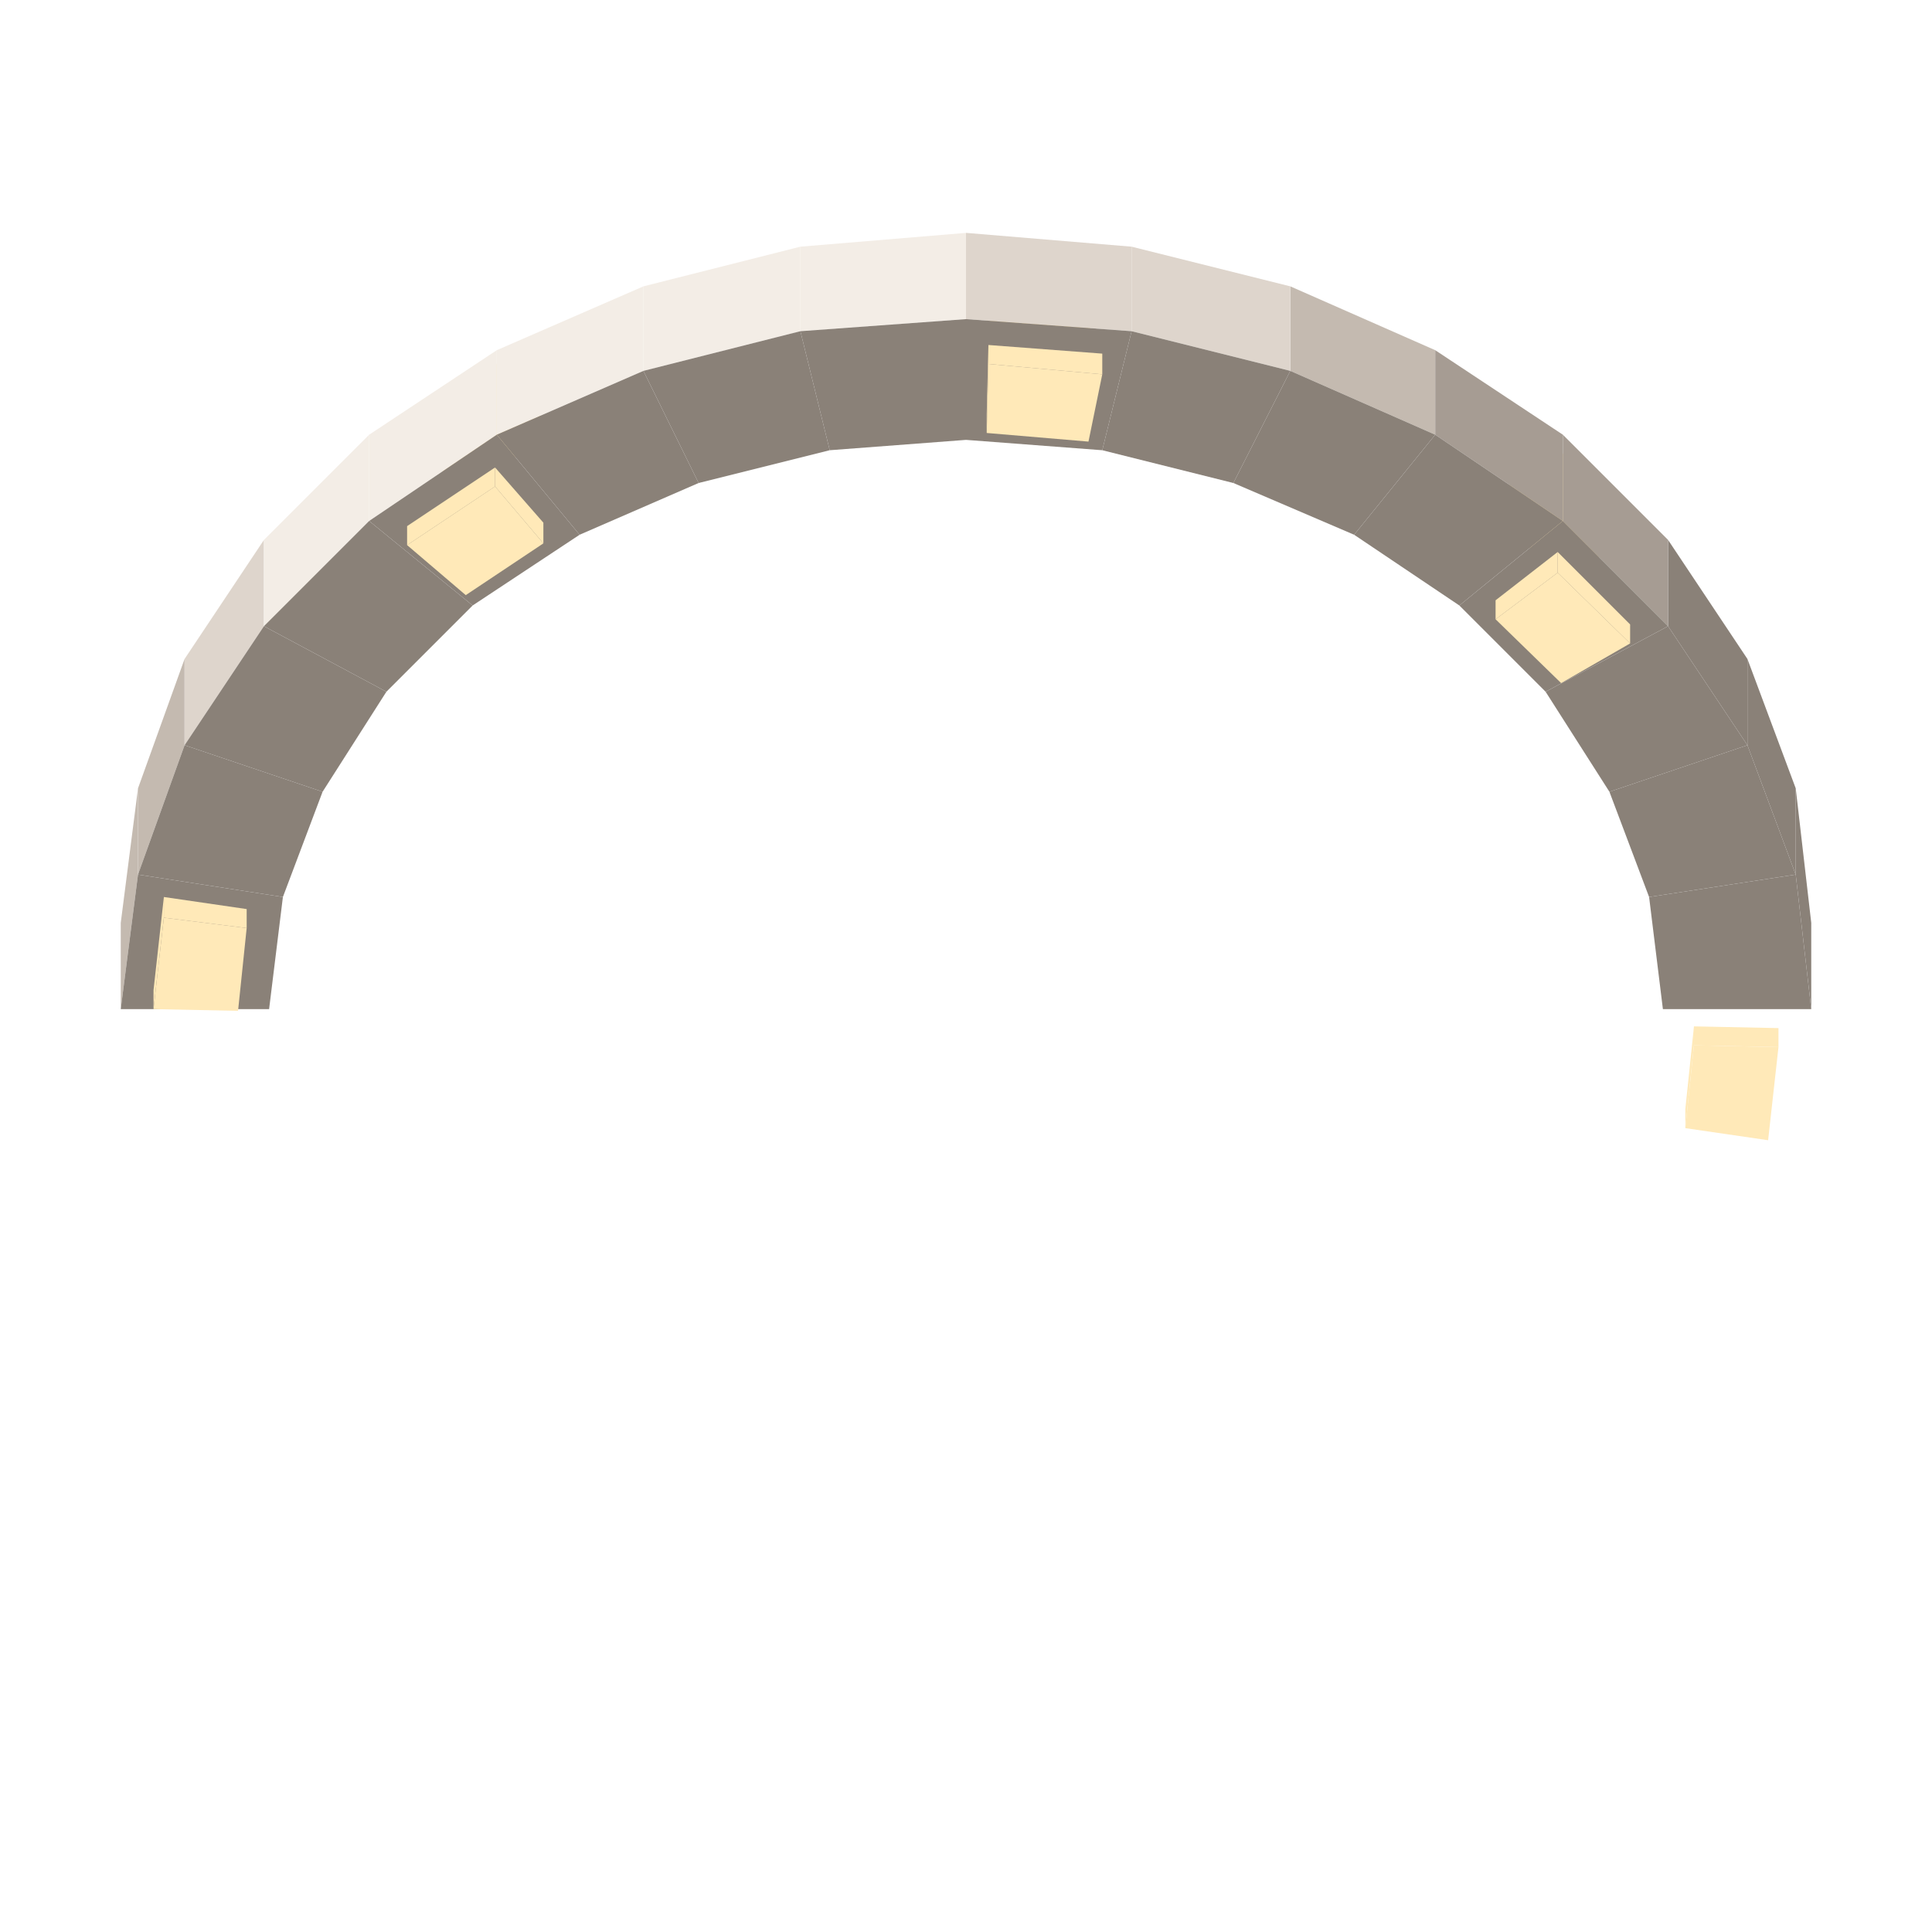
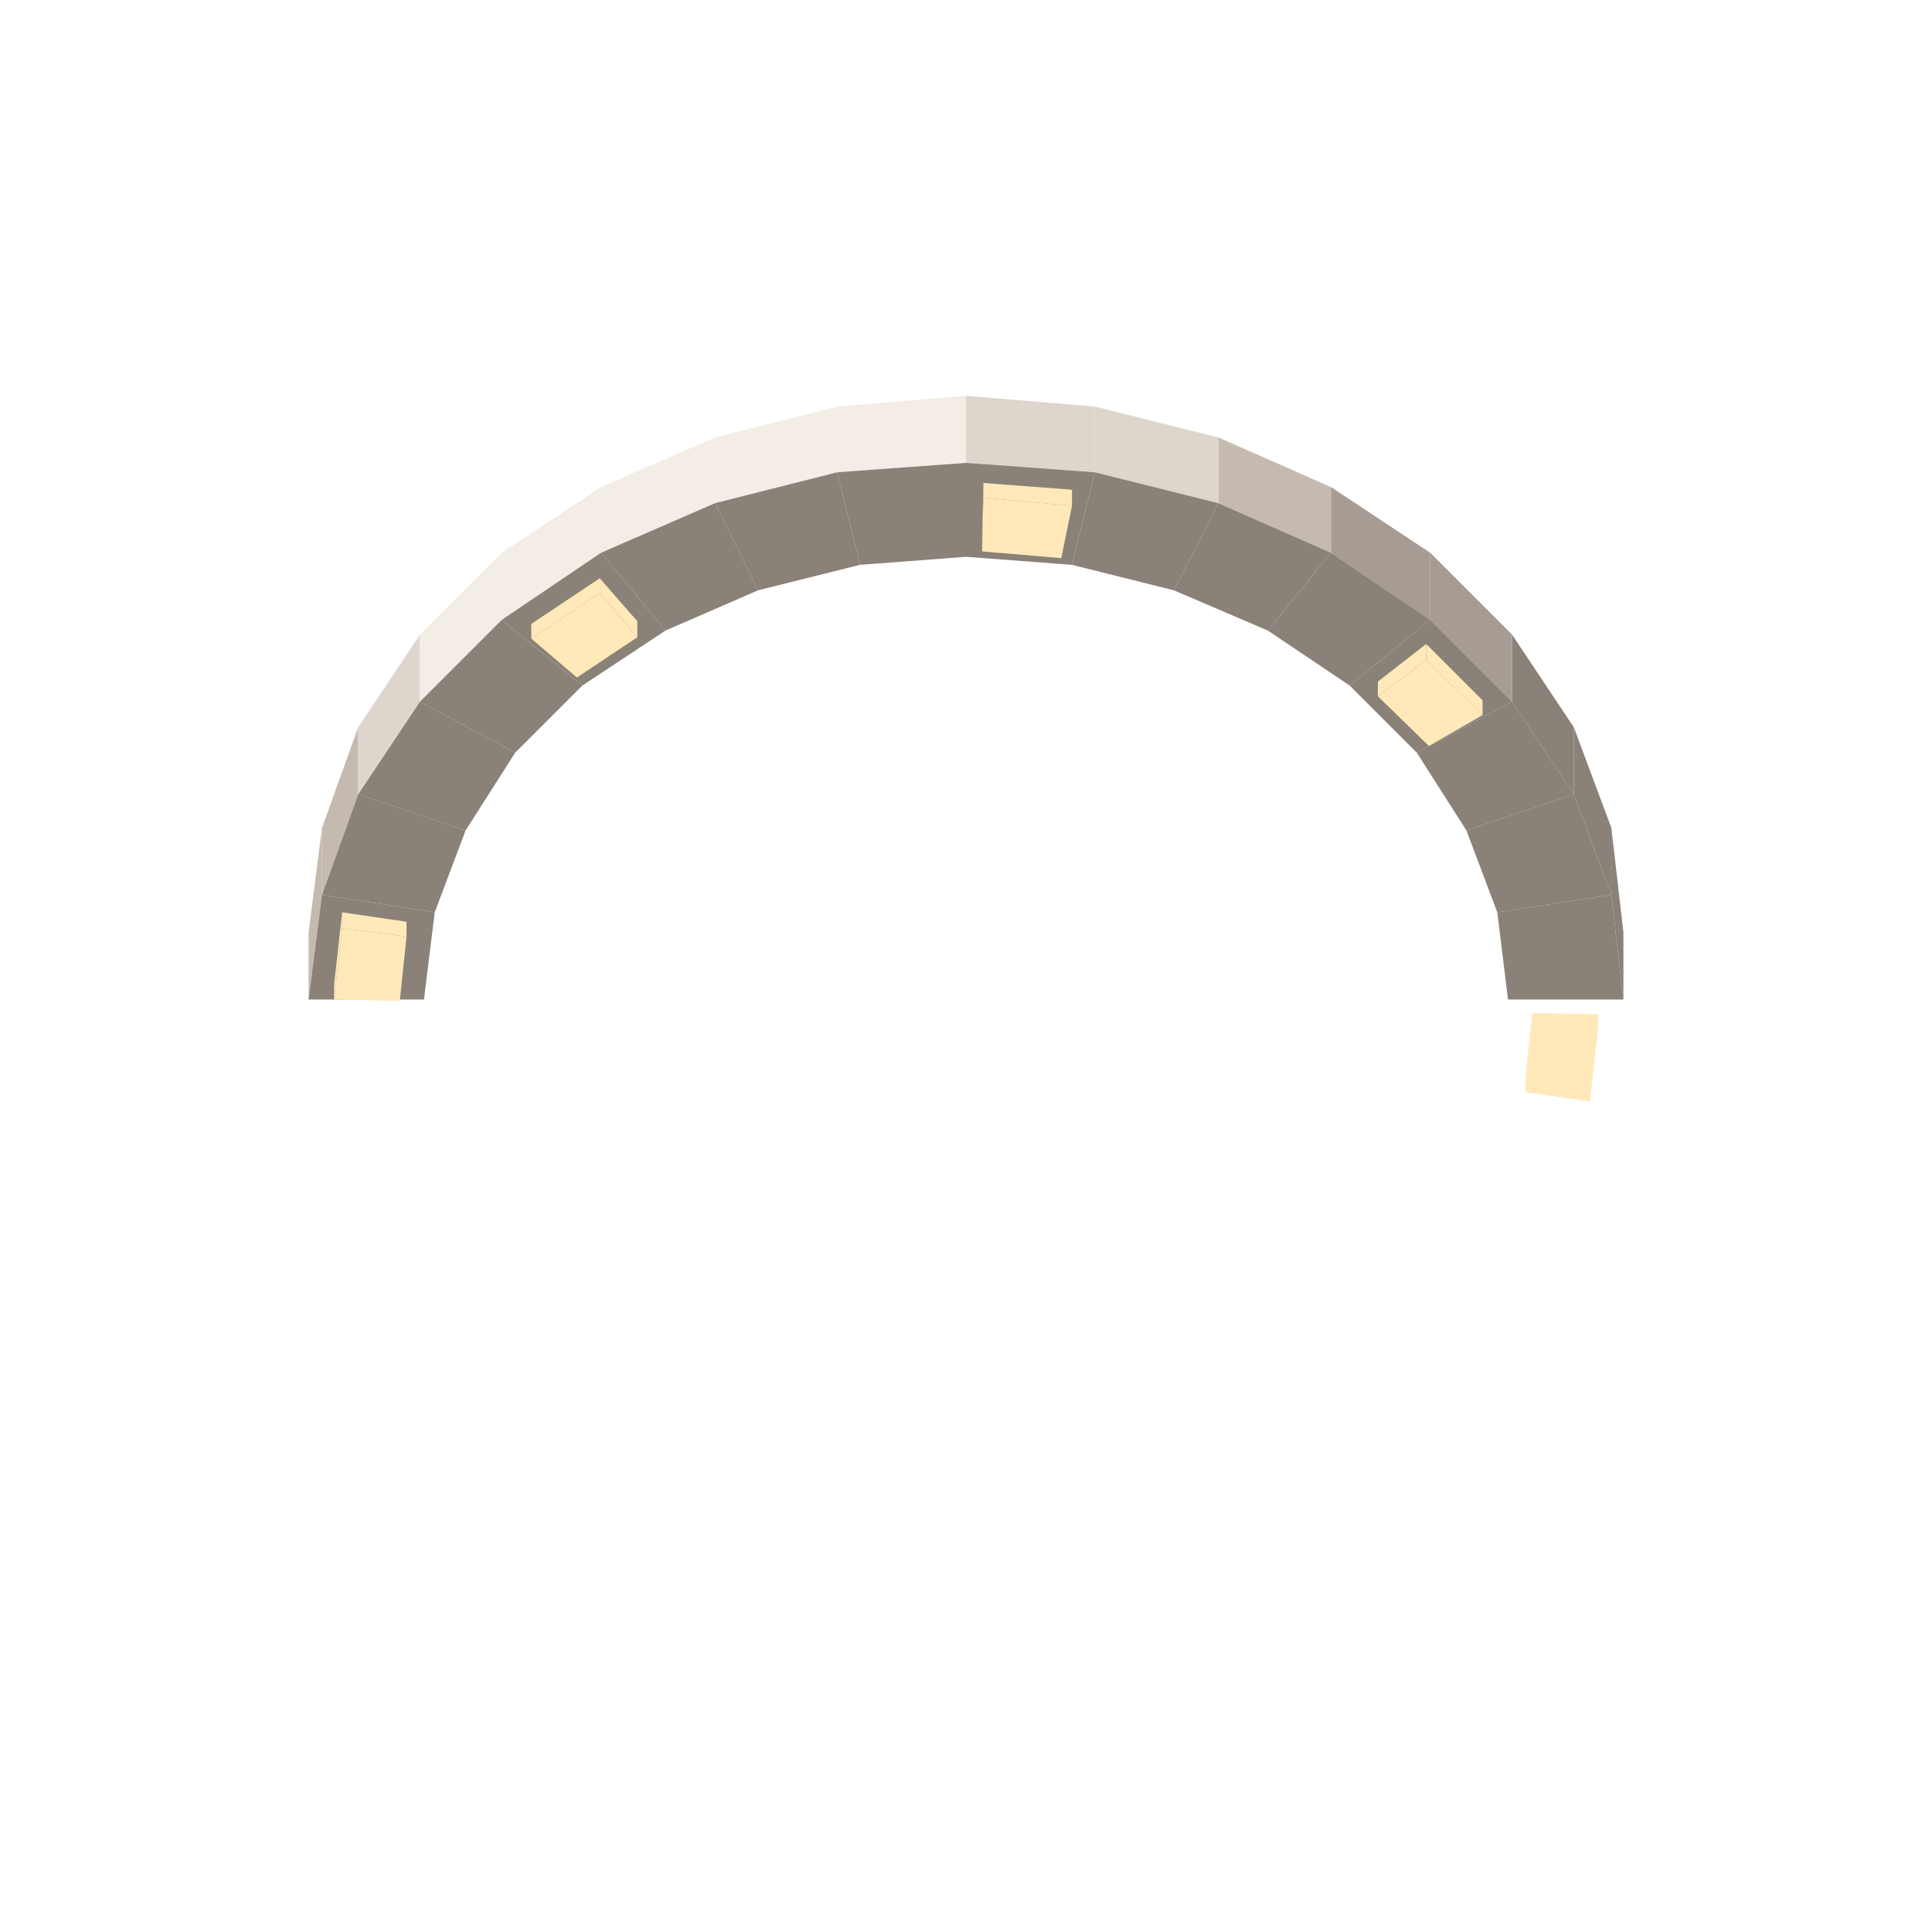
- <svg xmlns="http://www.w3.org/2000/svg" width="49" height="49" viewBox="0 0 112 112">
-   <polygon fill="#ffe9b8" points="97.7,64.3 98.2,59.5 98.2,60.6 97.7,65.4" />
-   <polygon fill="#ffe9b8" points="98.2,60.6 103.1,60.7 102.5,66.1 97.7,65.4" />
-   <polygon fill="#8A8178" points="104.1,45.7 105,53.5 105,58.5 104.1,50.7" />
-   <polygon fill="#C4BAB0" points="7,53.5 8,45.7 8,50.7 7,58.5" />
-   <polygon fill="#ffe9b8" points="98.2,59.5 103.1,59.6 103.1,60.7 98.2,60.6" />
-   <polygon fill="#8A8178" points="15.6,58.5 7,58.5 8,50.7 16.4,52" />
-   <polygon fill="#8A8178" points="95.6,52 104.1,50.7 105,58.5 96.4,58.5" />
-   <polygon fill="#ffe9b8" points="8.9,57.4 9.5,52 9.5,53.2 8.9,58.5" />
-   <polygon fill="#ffe9b8" points="13.8,58.6 8.9,58.5 9.5,53.2 14.3,53.8" />
-   <polygon fill="#8A8178" points="101.3,38.2 104.1,45.7 104.1,50.7 101.3,43.2" />
-   <polygon fill="#C4BAB0" points="8,45.7 10.7,38.2 10.7,43.2 8,50.7" />
-   <polygon fill="#ffe9b8" points="9.5,52 14.3,52.7 14.3,53.8 9.5,53.2" />
-   <polygon fill="#ffe9b8" points="94.5,31.2 90.5,33.6 90.5,32.4 94.5,30.1" />
-   <polygon fill="#8A8178" points="93.3,45.9 101.3,43.2 104.1,50.7 95.6,52" />
-   <polygon fill="#8A8178" points="16.4,52 8,50.7 10.7,43.2 18.7,45.9" />
-   <polygon fill="#ffe9b8" points="90.5,33.6 86.7,29.8 86.7,28.7 90.5,32.4" />
-   <polygon fill="#ffe9b8" points="86.7,28.7 90.3,26 94.5,30.1 90.5,32.4" />
-   <polygon fill="#8A8178" points="96.7,31.3 101.3,38.2 101.3,43.2 96.7,36.3" />
-   <polygon fill="#DED5CC" points="10.7,38.2 15.3,31.3 15.3,36.3 10.7,43.2" />
-   <polygon fill="#ffe9b8" points="27,28.5 23.6,25.6 23.6,24.4 27,27.3" />
-   <polygon fill="#ffe9b8" points="31.5,25.4 27,28.5 27,27.3 31.5,24.3" />
-   <polygon fill="#ffe9b8" points="27,27.3 23.6,24.4 28.7,21 31.5,24.3" />
-   <polygon fill="#8A8178" points="89.6,40.1 96.7,36.3 101.3,43.2 93.3,45.9" />
-   <polygon fill="#8A8178" points="18.7,45.9 10.7,43.2 15.3,36.3 22.4,40.1" />
-   <polygon fill="#A69C93" points="90.6,25.2 96.7,31.3 96.7,36.3 90.6,30.2" />
-   <polygon fill="#F3EDE6" points="15.3,31.3 21.4,25.2 21.4,30.2 15.3,36.3" />
-   <polygon fill="#8A8178" points="84.6,35.1 90.6,30.2 96.7,36.3 89.6,40.1" />
-   <polygon fill="#8A8178" points="22.4,40.1 15.3,36.3 21.4,30.2 27.4,35.1" />
-   <polygon fill="#ffe9b8" points="63.1,19.5 57.2,19 57.2,17.9 63.1,18.4" />
-   <polygon fill="#ffe9b8" points="57.2,17.9 57.3,13.9 63.9,14.4 63.1,18.4" />
-   <polygon fill="#ffe9b8" points="63.9,15.6 63.1,19.5 63.1,18.4 63.9,14.4" />
-   <polygon fill="#ffe9b8" points="86.7,35.9 90.3,33.2 94.5,37.3 90.5,39.6" />
-   <polygon fill="#ffe9b8" points="90.3,32 94.5,36.2 94.5,37.3 90.3,33.2" />
-   <polygon fill="#A69C93" points="83.2,20.3 90.6,25.2 90.6,30.2 83.2,25.2" />
-   <polygon fill="#F3EDE6" points="21.4,25.2 28.8,20.3 28.8,25.2 21.4,30.2" />
-   <polygon fill="#ffe9b8" points="86.7,34.8 90.3,32 90.3,33.2 86.7,35.9" />
-   <polygon fill="#8A8178" points="27.4,35.1 21.4,30.2 28.8,25.2 33.6,31" />
-   <polygon fill="#8A8178" points="78.5,31 83.2,25.2 90.6,30.2 84.6,35.1" />
-   <polygon fill="#C4BAB0" points="74.8,16.6 83.2,20.3 83.2,25.2 74.8,21.5" />
-   <polygon fill="#F3EDE6" points="28.8,20.3 37.3,16.6 37.3,21.5 28.8,25.2" />
-   <polygon fill="#ffe9b8" points="27,34.5 23.6,31.6 28.7,28.2 31.5,31.5" />
-   <polygon fill="#ffe9b8" points="23.6,30.5 28.7,27.1 28.7,28.2 23.6,31.6" />
-   <polygon fill="#ffe9b8" points="28.7,27.1 31.5,30.3 31.5,31.5 28.7,28.2" />
-   <polygon fill="#8A8178" points="71.5,28 74.8,21.5 83.2,25.2 78.5,31" />
-   <polygon fill="#8A8178" points="33.6,31 28.8,25.2 37.3,21.5 40.5,28" />
-   <polygon fill="#DED5CC" points="65.6,14.3 74.8,16.6 74.8,21.5 65.6,19.2" />
-   <polygon fill="#F3EDE6" points="37.3,16.6 46.4,14.3 46.4,19.2 37.3,21.5" />
-   <polygon fill="#F3EDE6" points="46.4,14.3 56,13.5 56,18.5 46.4,19.2" />
-   <polygon fill="#DED5CC" points="56,13.5 65.6,14.3 65.6,19.2 56,18.5" />
-   <polygon fill="#8A8178" points="63.9,26.1 65.6,19.2 74.8,21.5 71.5,28" />
-   <polygon fill="#8A8178" points="40.5,28 37.3,21.5 46.4,19.2 48.1,26.1" />
-   <polygon fill="#8A8178" points="48.1,26.1 46.4,19.2 56,18.5 56,25.5" />
-   <polygon fill="#8A8178" points="56,25.5 56,18.5 65.6,19.2 63.9,26.1" />
-   <polygon fill="#ffe9b8" points="57.2,24 57.3,20 57.3,21.1 57.2,25.1" />
-   <polygon fill="#ffe9b8" points="57.2,25.1 57.3,21.1 63.9,21.7 63.1,25.6" />
-   <polygon fill="#ffe9b8" points="57.3,20 63.9,20.5 63.9,21.7 57.3,21.1" />
+ <svg xmlns="http://www.w3.org/2000/svg" width="63" height="63" viewBox="0 0 144 144">
+   <polygon fill="#ffe9b8" points="113.7,80.3 114.2,75.5 114.2,76.6 113.7,81.4" />
+   <polygon fill="#ffe9b8" points="114.2,76.6 119.1,76.7 118.5,82.1 113.7,81.4" />
+   <polygon fill="#8A8178" points="120.1,61.7 121,69.5 121,74.5 120.1,66.7" />
+   <polygon fill="#C4BAB0" points="23,69.5 24,61.7 24,66.7 23,74.5" />
+   <polygon fill="#ffe9b8" points="114.2,75.5 119.1,75.6 119.1,76.7 114.2,76.6" />
+   <polygon fill="#8A8178" points="31.6,74.5 23,74.5 24,66.7 32.4,68" />
+   <polygon fill="#8A8178" points="111.6,68 120.1,66.7 121,74.5 112.4,74.5" />
+   <polygon fill="#ffe9b8" points="24.9,73.4 25.5,68 25.5,69.2 24.9,74.5" />
+   <polygon fill="#ffe9b8" points="29.8,74.6 24.9,74.5 25.5,69.2 30.3,69.8" />
+   <polygon fill="#8A8178" points="117.3,54.2 120.1,61.7 120.1,66.7 117.3,59.2" />
+   <polygon fill="#C4BAB0" points="24,61.7 26.7,54.2 26.7,59.2 24,66.7" />
+   <polygon fill="#ffe9b8" points="25.5,68 30.3,68.7 30.3,69.8 25.5,69.2" />
+   <polygon fill="#ffe9b8" points="110.5,47.2 106.5,49.6 106.5,48.4 110.5,46.1" />
+   <polygon fill="#8A8178" points="109.3,61.9 117.3,59.2 120.1,66.7 111.6,68" />
+   <polygon fill="#8A8178" points="32.4,68 24,66.7 26.7,59.2 34.7,61.9" />
+   <polygon fill="#ffe9b8" points="106.5,49.6 102.7,45.8 102.7,44.7 106.5,48.4" />
+   <polygon fill="#ffe9b8" points="102.7,44.7 106.3,42 110.5,46.1 106.5,48.4" />
+   <polygon fill="#8A8178" points="112.7,47.3 117.3,54.2 117.3,59.2 112.7,52.3" />
+   <polygon fill="#DED5CC" points="26.7,54.2 31.3,47.3 31.3,52.3 26.7,59.2" />
+   <polygon fill="#ffe9b8" points="43,44.5 39.6,41.6 39.6,40.4 43,43.3" />
+   <polygon fill="#ffe9b8" points="47.5,41.4 43,44.5 43,43.3 47.5,40.3" />
+   <polygon fill="#ffe9b8" points="43,43.3 39.6,40.4 44.7,37 47.5,40.3" />
+   <polygon fill="#8A8178" points="105.6,56.1 112.7,52.3 117.3,59.2 109.3,61.9" />
+   <polygon fill="#8A8178" points="34.7,61.9 26.7,59.2 31.3,52.3 38.4,56.1" />
+   <polygon fill="#A69C93" points="106.6,41.2 112.7,47.3 112.7,52.3 106.6,46.2" />
+   <polygon fill="#F3EDE6" points="31.3,47.3 37.4,41.2 37.4,46.2 31.3,52.3" />
+   <polygon fill="#8A8178" points="100.6,51.1 106.6,46.2 112.7,52.3 105.6,56.1" />
+   <polygon fill="#8A8178" points="38.4,56.1 31.3,52.3 37.4,46.2 43.4,51.1" />
+   <polygon fill="#ffe9b8" points="79.1,35.5 73.2,35 73.2,33.9 79.1,34.4" />
+   <polygon fill="#ffe9b8" points="73.2,33.9 73.3,29.9 79.9,30.4 79.1,34.4" />
+   <polygon fill="#ffe9b8" points="79.9,31.6 79.1,35.5 79.1,34.4 79.9,30.4" />
+   <polygon fill="#ffe9b8" points="102.7,51.9 106.3,49.2 110.5,53.3 106.5,55.6" />
+   <polygon fill="#ffe9b8" points="106.3,48 110.5,52.2 110.5,53.3 106.3,49.2" />
+   <polygon fill="#A69C93" points="99.2,36.3 106.6,41.2 106.6,46.2 99.2,41.2" />
+   <polygon fill="#F3EDE6" points="37.4,41.2 44.8,36.3 44.8,41.2 37.4,46.2" />
+   <polygon fill="#ffe9b8" points="102.7,50.8 106.3,48 106.3,49.2 102.7,51.9" />
+   <polygon fill="#8A8178" points="43.4,51.1 37.4,46.2 44.8,41.2 49.6,47" />
+   <polygon fill="#8A8178" points="94.5,47 99.2,41.2 106.6,46.2 100.6,51.1" />
+   <polygon fill="#C4BAB0" points="90.8,32.6 99.2,36.3 99.2,41.2 90.8,37.5" />
+   <polygon fill="#F3EDE6" points="44.8,36.3 53.3,32.6 53.3,37.5 44.8,41.2" />
+   <polygon fill="#ffe9b8" points="43,50.5 39.6,47.6 44.7,44.2 47.5,47.5" />
+   <polygon fill="#ffe9b8" points="39.6,46.5 44.7,43.1 44.7,44.2 39.6,47.6" />
+   <polygon fill="#ffe9b8" points="44.7,43.1 47.5,46.3 47.5,47.5 44.7,44.2" />
+   <polygon fill="#8A8178" points="87.5,44 90.8,37.5 99.2,41.2 94.5,47" />
+   <polygon fill="#8A8178" points="49.6,47 44.8,41.2 53.3,37.5 56.5,44" />
+   <polygon fill="#DED5CC" points="81.6,30.3 90.8,32.6 90.8,37.5 81.6,35.2" />
+   <polygon fill="#F3EDE6" points="53.3,32.6 62.4,30.3 62.4,35.2 53.3,37.5" />
+   <polygon fill="#F3EDE6" points="62.4,30.3 72,29.5 72,34.5 62.4,35.2" />
+   <polygon fill="#DED5CC" points="72,29.5 81.6,30.3 81.6,35.2 72,34.5" />
+   <polygon fill="#8A8178" points="79.9,42.1 81.6,35.2 90.8,37.5 87.5,44" />
+   <polygon fill="#8A8178" points="56.5,44 53.3,37.5 62.4,35.2 64.1,42.1" />
+   <polygon fill="#8A8178" points="64.1,42.1 62.4,35.2 72,34.5 72,41.5" />
+   <polygon fill="#8A8178" points="72,41.5 72,34.5 81.6,35.2 79.9,42.1" />
+   <polygon fill="#ffe9b8" points="73.2,40 73.3,36 73.3,37.1 73.2,41.1" />
+   <polygon fill="#ffe9b8" points="73.2,41.1 73.3,37.1 79.9,37.7 79.1,41.6" />
+   <polygon fill="#ffe9b8" points="73.3,36 79.9,36.5 79.9,37.7 73.3,37.1" />
</svg>
